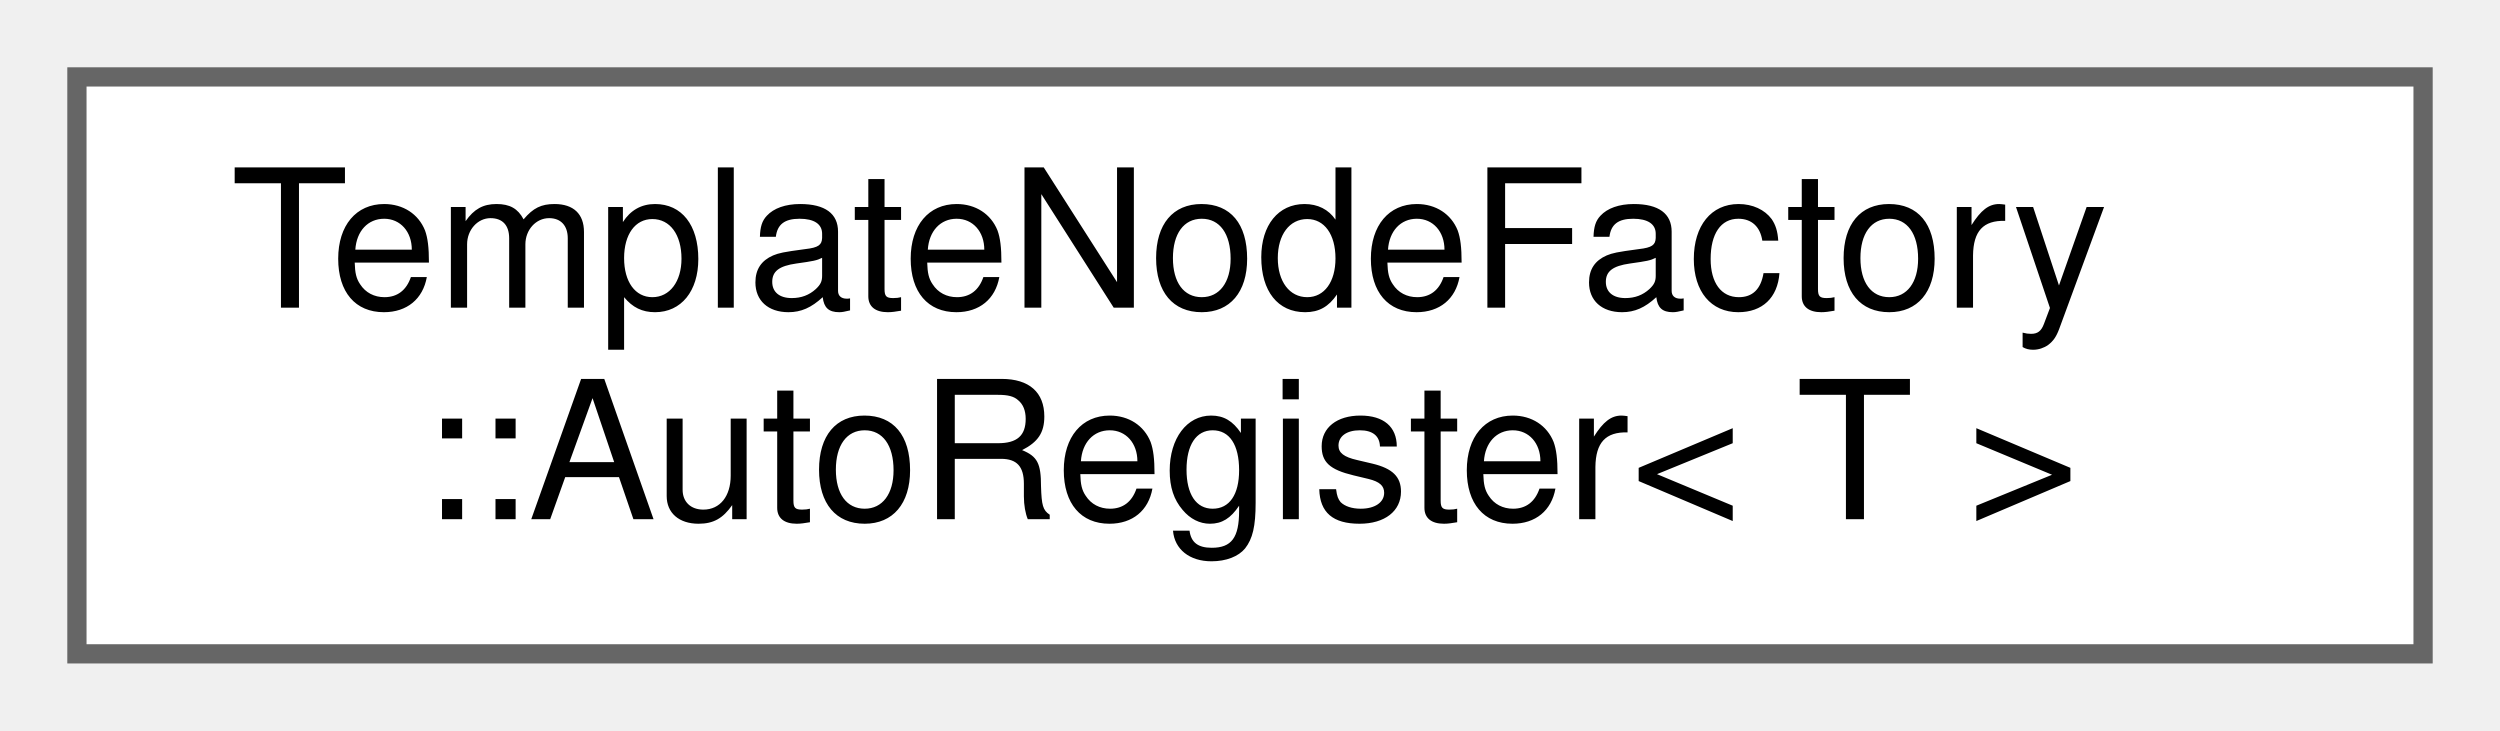
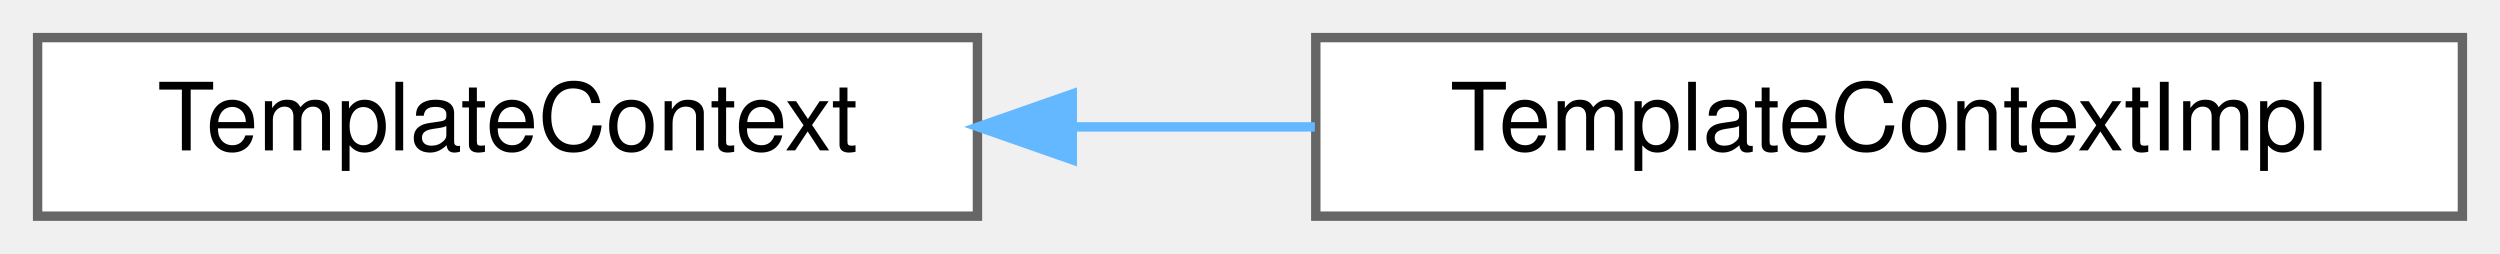
- <svg xmlns="http://www.w3.org/2000/svg" xmlns:xlink="http://www.w3.org/1999/xlink" width="130pt" height="38pt" viewBox="0.00 0.00 130.00 38.00">
-   <g id="graph0" class="graph" transform="scale(1 1) rotate(0) translate(4 34)">
+ <svg xmlns="http://www.w3.org/2000/svg" xmlns:xlink="http://www.w3.org/1999/xlink" width="266pt" height="27pt" viewBox="0.00 0.00 266.00 27.00">
+   <g id="graph0" class="graph" transform="scale(1 1) rotate(0) translate(4 23)">
    <g id="node1" class="node">
      <g id="a_node1">
-         <a xlink:href="dd/d26/class_template_node_factory_1_1_auto_register.html" target="_top" xlink:title="Helper class for registering a template AST node.">
-           <polygon fill="white" stroke="#666666" points="122,-30 0,-30 0,0 122,0 122,-30" />
-           <text text-anchor="start" x="8" y="-18" font-family="Helvetica,sans-Serif" font-size="10.00">TemplateNodeFactory</text>
-           <text text-anchor="middle" x="61" y="-7" font-family="Helvetica,sans-Serif" font-size="10.00">::AutoRegister&lt; T &gt;</text>
+         <a xlink:href="da/d1b/class_template_context.html" target="_top" xlink:title="Abstract interface for a template context.">
+           <polygon fill="white" stroke="#666666" points="100,-19 0,-19 0,0 100,0 100,-19" />
+           <text text-anchor="middle" x="50" y="-7" font-family="Helvetica,sans-Serif" font-size="10.00">TemplateContext</text>
        </a>
      </g>
    </g>
+     <g id="node2" class="node">
+       <g id="a_node2">
+         <a xlink:href="da/dbf/class_template_context_impl.html" target="_top" xlink:title="Internal class representing the implementation of a template context.">
+           <polygon fill="white" stroke="#666666" points="258,-19 136,-19 136,0 258,0 258,-19" />
+           <text text-anchor="middle" x="197" y="-7" font-family="Helvetica,sans-Serif" font-size="10.00">TemplateContextImpl</text>
+         </a>
+       </g>
+     </g>
+     <g id="edge1" class="edge">
+       <path fill="none" stroke="#63b8ff" d="M110.25,-9.5C118.71,-9.5 127.42,-9.5 135.9,-9.5" />
+       <polygon fill="#63b8ff" stroke="#63b8ff" points="110.09,-6 100.09,-9.5 110.09,-13 110.09,-6" />
+     </g>
  </g>
</svg>
